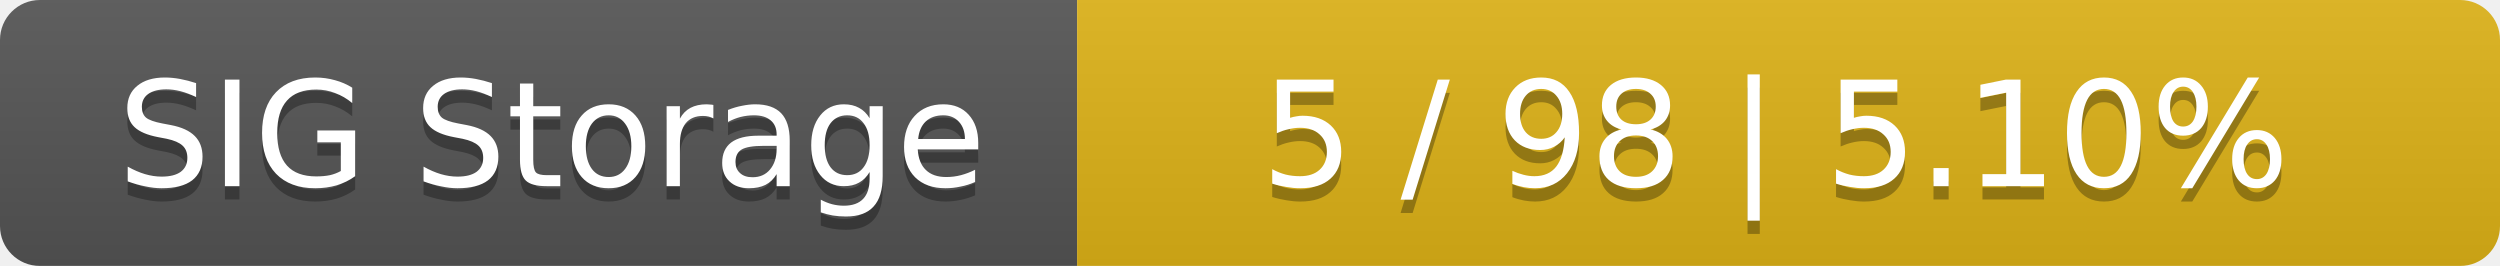
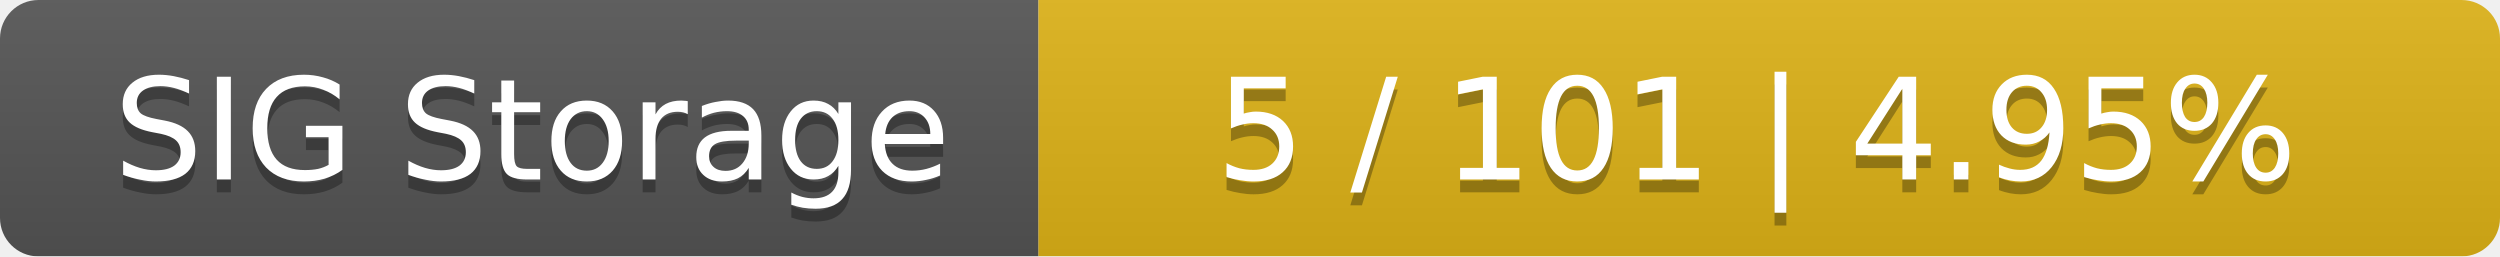
- <svg xmlns="http://www.w3.org/2000/svg" width="188" height="20">
+ <svg xmlns="http://www.w3.org/2000/svg" width="195" height="20">
  <linearGradient id="smooth" x2="0" y2="100%">
    <stop offset="0" stop-color="#bbb" stop-opacity=".1" />
    <stop offset="1" stop-opacity=".1" />
  </linearGradient>
  <mask id="round">
-     <rect width="188" height="20" rx="3" fill="#fff" />
+     <rect width="195" height="20" rx="3" fill="#fff" />
  </mask>
  <g mask="url(#round)">
    <rect width="81" height="20" fill="#555" />
-     <rect x="81" width="107" height="20" fill="#dfb317" />
-     <rect width="188" height="20" fill="url(#smooth)" />
+     <rect x="81" width="114" height="20" fill="#dfb317" />
+     <rect width="195" height="20" fill="url(#smooth)" />
  </g>
  <g fill="#fff" text-anchor="middle" font-family="DejaVu Sans,Verdana,Geneva,sans-serif" font-size="11">
    <text x="41.5" y="15" fill="#010101" fill-opacity=".3">SIG Storage</text>
    <text x="41.5" y="14">SIG Storage</text>
-     <text x="133.5" y="15" fill="#010101" fill-opacity=".3">5 / 98    |    5.10%</text>
-     <text x="133.5" y="14">5 / 98    |    5.10%</text>
+     <text x="137" y="15" fill="#010101" fill-opacity=".3">5 / 101    |    4.95%</text>
+     <text x="137" y="14">5 / 101    |    4.95%</text>
  </g>
</svg>
